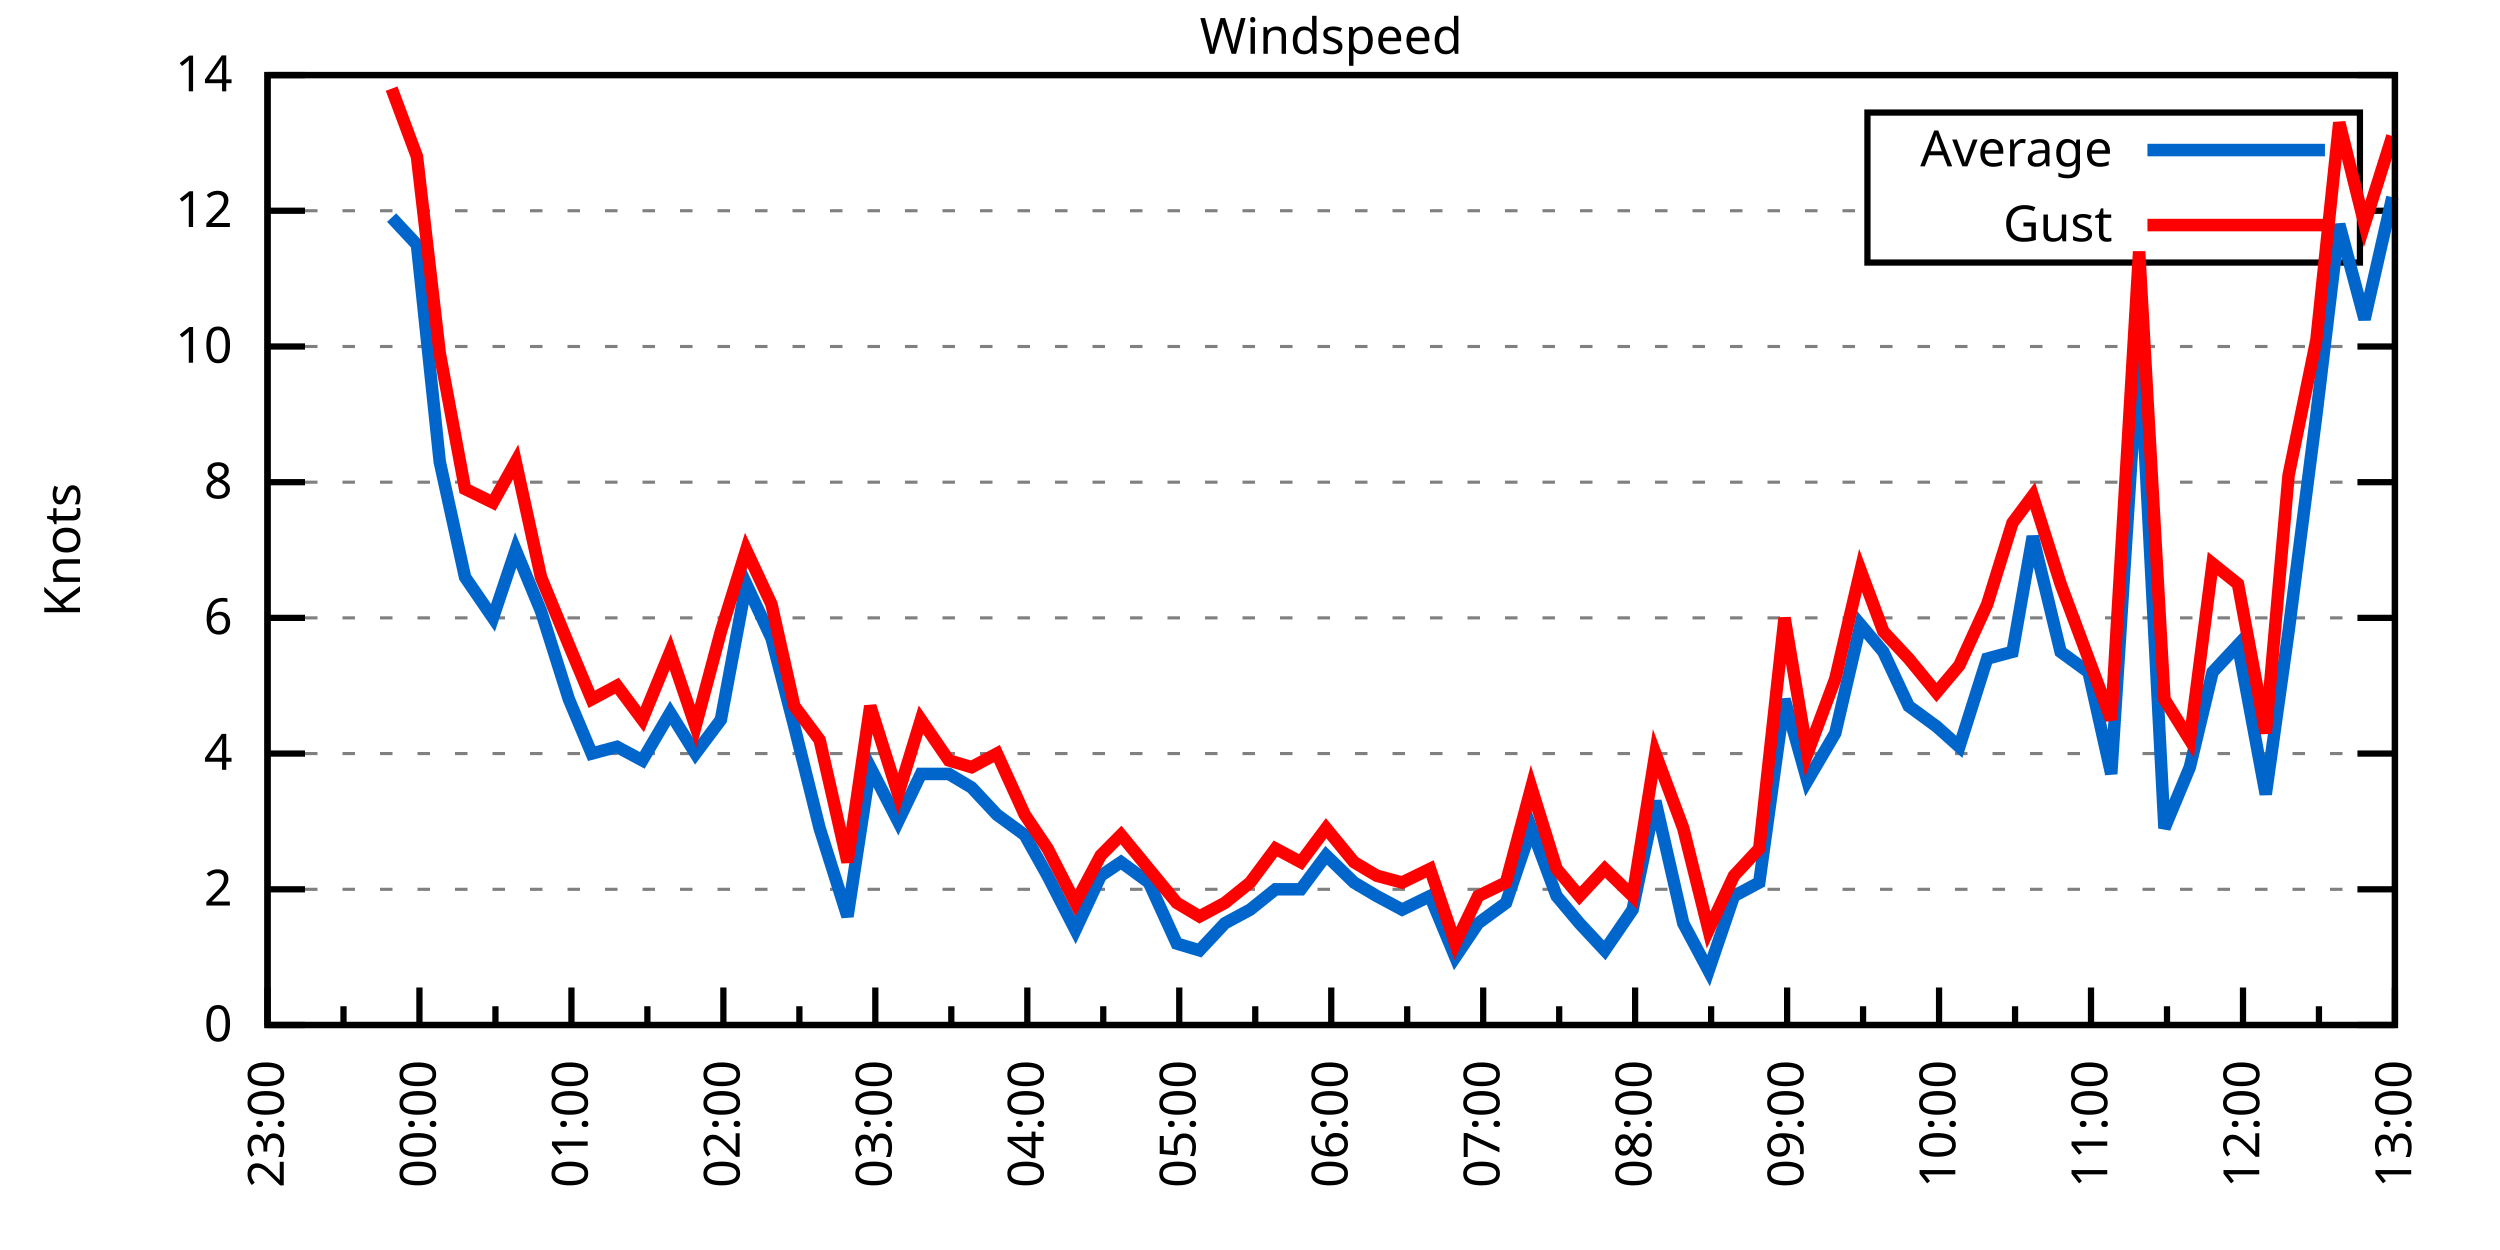
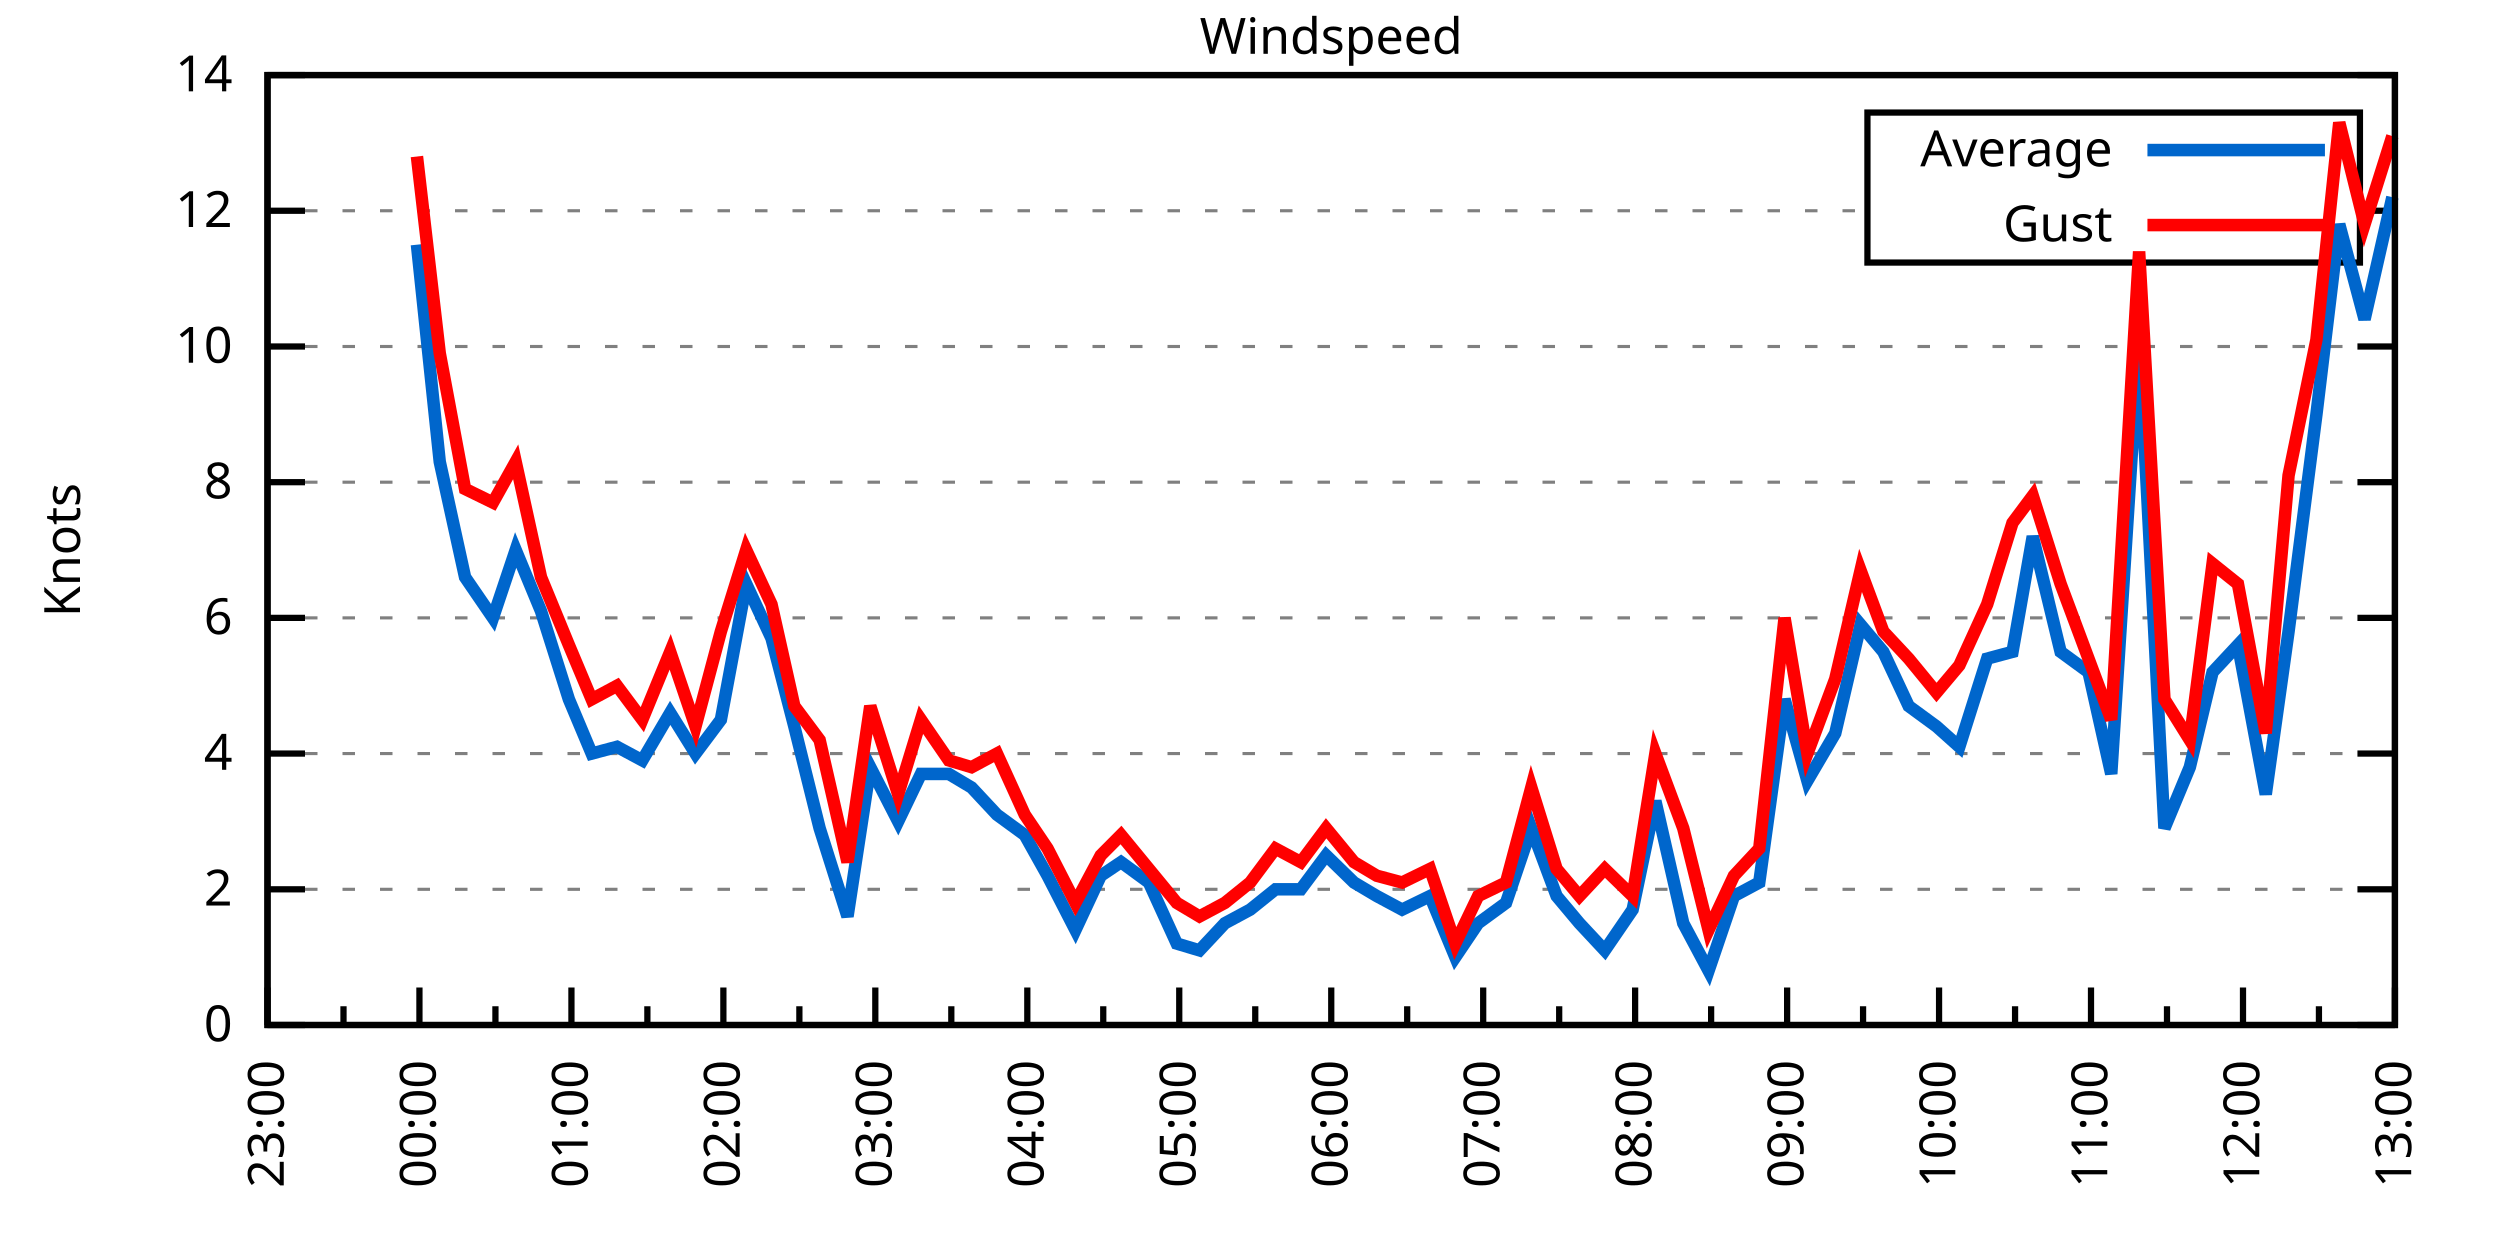
<svg xmlns="http://www.w3.org/2000/svg" xmlns:xlink="http://www.w3.org/1999/xlink" width="400" height="200" viewBox="0 0 400 200">
  <g id="gnuplot_canvas">
    <rect x="0" y="0" width="400" height="200" fill="none" />
    <defs>
      <circle id="gpDot" r="0.5" stroke-width="0.5" stroke="currentColor" />
      <path id="gpPt0" stroke-width="0.333" stroke="currentColor" d="M-1,0 h2 M0,-1 v2" />
      <path id="gpPt1" stroke-width="0.333" stroke="currentColor" d="M-1,-1 L1,1 M1,-1 L-1,1" />
      <path id="gpPt2" stroke-width="0.333" stroke="currentColor" d="M-1,0 L1,0 M0,-1 L0,1 M-1,-1 L1,1 M-1,1 L1,-1" />
      <rect id="gpPt3" stroke-width="0.333" stroke="currentColor" x="-1" y="-1" width="2" height="2" />
      <rect id="gpPt4" stroke-width="0.333" stroke="currentColor" fill="currentColor" x="-1" y="-1" width="2" height="2" />
      <circle id="gpPt5" stroke-width="0.333" stroke="currentColor" cx="0" cy="0" r="1" />
      <use xlink:href="#gpPt5" id="gpPt6" fill="currentColor" stroke="none" />
      <path id="gpPt7" stroke-width="0.333" stroke="currentColor" d="M0,-1.33 L-1.33,0.67 L1.33,0.67 z" />
      <use xlink:href="#gpPt7" id="gpPt8" fill="currentColor" stroke="none" />
      <use xlink:href="#gpPt7" id="gpPt9" stroke="currentColor" transform="rotate(180)" />
      <use xlink:href="#gpPt9" id="gpPt10" fill="currentColor" stroke="none" />
      <use xlink:href="#gpPt3" id="gpPt11" stroke="currentColor" transform="rotate(45)" />
      <use xlink:href="#gpPt11" id="gpPt12" fill="currentColor" stroke="none" />
      <path id="gpPt13" stroke-width="0.333" stroke="currentColor" d="M0,1.330 L1.265,0.411 L0.782,-1.067 L-0.782,-1.076 L-1.265,0.411 z" />
      <use xlink:href="#gpPt13" id="gpPt14" fill="currentColor" stroke="none" />
      <filter id="textbox" filterUnits="objectBoundingBox" x="0" y="0" height="1" width="1">
        <feFlood flood-color="white" flood-opacity="1" result="bgnd" />
        <feComposite in="SourceGraphic" in2="bgnd" operator="atop" />
      </filter>
      <filter id="greybox" filterUnits="objectBoundingBox" x="0" y="0" height="1" width="1">
        <feFlood flood-color="lightgrey" flood-opacity="1" result="grey" />
        <feComposite in="SourceGraphic" in2="grey" operator="atop" />
      </filter>
    </defs>
    <g fill="none" color="white" stroke="currentColor" stroke-width="1.00" stroke-linecap="butt" stroke-linejoin="miter">
</g>
    <g fill="none" color="black" stroke="currentColor" stroke-width="1.00" stroke-linecap="butt" stroke-linejoin="miter">
      <g stroke="none" shape-rendering="crispEdges">
        <polygon fill="rgb(255, 255, 255)" points="42.80,164.00 383.18,164.00 383.18,12.02 42.80,12.02 " />
      </g>
    </g>
    <g fill="none" color="black" stroke="currentColor" stroke-width="1.00" stroke-linecap="butt" stroke-linejoin="miter">
</g>
    <g fill="none" color="black" stroke="black" stroke-width="0.50" stroke-linecap="butt" stroke-linejoin="miter">
</g>
    <g fill="none" color="gray" stroke="currentColor" stroke-width="0.50" stroke-linecap="butt" stroke-linejoin="miter">
      <path stroke="gray" stroke-dasharray="2,4" class="gridline" d="M42.80,164.00 L383.19,164.00  " />
    </g>
    <g fill="none" color="gray" stroke="gray" stroke-width="1.00" stroke-linecap="butt" stroke-linejoin="miter">
</g>
    <g fill="none" color="black" stroke="currentColor" stroke-width="1.00" stroke-linecap="butt" stroke-linejoin="miter">
      <path stroke="black" d="M42.80,164.00 L48.80,164.00 M383.19,164.00 L377.19,164.00  " />
      <g transform="translate(37.20,166.60)" stroke="none" fill="black" font-family="Sans" font-size="8.00" text-anchor="end">
        <text>
          <tspan font-family="Sans"> 0</tspan>
        </text>
      </g>
    </g>
    <g fill="none" color="black" stroke="currentColor" stroke-width="1.00" stroke-linecap="butt" stroke-linejoin="miter">
</g>
    <g fill="none" color="black" stroke="black" stroke-width="0.50" stroke-linecap="butt" stroke-linejoin="miter">
</g>
    <g fill="none" color="gray" stroke="currentColor" stroke-width="0.50" stroke-linecap="butt" stroke-linejoin="miter">
      <path stroke="gray" stroke-dasharray="2,4" class="gridline" d="M42.80,142.29 L383.19,142.29  " />
    </g>
    <g fill="none" color="gray" stroke="gray" stroke-width="1.00" stroke-linecap="butt" stroke-linejoin="miter">
</g>
    <g fill="none" color="black" stroke="currentColor" stroke-width="1.00" stroke-linecap="butt" stroke-linejoin="miter">
      <path stroke="black" d="M42.80,142.29 L48.80,142.29 M383.19,142.29 L377.19,142.29  " />
      <g transform="translate(37.20,144.89)" stroke="none" fill="black" font-family="Sans" font-size="8.00" text-anchor="end">
        <text>
          <tspan font-family="Sans"> 2</tspan>
        </text>
      </g>
    </g>
    <g fill="none" color="black" stroke="currentColor" stroke-width="1.00" stroke-linecap="butt" stroke-linejoin="miter">
</g>
    <g fill="none" color="black" stroke="black" stroke-width="0.50" stroke-linecap="butt" stroke-linejoin="miter">
</g>
    <g fill="none" color="gray" stroke="currentColor" stroke-width="0.50" stroke-linecap="butt" stroke-linejoin="miter">
      <path stroke="gray" stroke-dasharray="2,4" class="gridline" d="M42.80,120.57 L383.19,120.57  " />
    </g>
    <g fill="none" color="gray" stroke="gray" stroke-width="1.00" stroke-linecap="butt" stroke-linejoin="miter">
</g>
    <g fill="none" color="black" stroke="currentColor" stroke-width="1.00" stroke-linecap="butt" stroke-linejoin="miter">
      <path stroke="black" d="M42.80,120.57 L48.80,120.57 M383.19,120.57 L377.19,120.57  " />
      <g transform="translate(37.20,123.17)" stroke="none" fill="black" font-family="Sans" font-size="8.00" text-anchor="end">
        <text>
          <tspan font-family="Sans"> 4</tspan>
        </text>
      </g>
    </g>
    <g fill="none" color="black" stroke="currentColor" stroke-width="1.00" stroke-linecap="butt" stroke-linejoin="miter">
</g>
    <g fill="none" color="black" stroke="black" stroke-width="0.50" stroke-linecap="butt" stroke-linejoin="miter">
</g>
    <g fill="none" color="gray" stroke="currentColor" stroke-width="0.50" stroke-linecap="butt" stroke-linejoin="miter">
      <path stroke="gray" stroke-dasharray="2,4" class="gridline" d="M42.80,98.86 L383.19,98.86  " />
    </g>
    <g fill="none" color="gray" stroke="gray" stroke-width="1.00" stroke-linecap="butt" stroke-linejoin="miter">
</g>
    <g fill="none" color="black" stroke="currentColor" stroke-width="1.00" stroke-linecap="butt" stroke-linejoin="miter">
      <path stroke="black" d="M42.80,98.86 L48.80,98.86 M383.19,98.86 L377.19,98.86  " />
      <g transform="translate(37.20,101.46)" stroke="none" fill="black" font-family="Sans" font-size="8.00" text-anchor="end">
        <text>
          <tspan font-family="Sans"> 6</tspan>
        </text>
      </g>
    </g>
    <g fill="none" color="black" stroke="currentColor" stroke-width="1.00" stroke-linecap="butt" stroke-linejoin="miter">
</g>
    <g fill="none" color="black" stroke="black" stroke-width="0.50" stroke-linecap="butt" stroke-linejoin="miter">
</g>
    <g fill="none" color="gray" stroke="currentColor" stroke-width="0.50" stroke-linecap="butt" stroke-linejoin="miter">
      <path stroke="gray" stroke-dasharray="2,4" class="gridline" d="M42.80,77.15 L383.19,77.15  " />
    </g>
    <g fill="none" color="gray" stroke="gray" stroke-width="1.00" stroke-linecap="butt" stroke-linejoin="miter">
</g>
    <g fill="none" color="black" stroke="currentColor" stroke-width="1.00" stroke-linecap="butt" stroke-linejoin="miter">
      <path stroke="black" d="M42.80,77.15 L48.80,77.15 M383.19,77.15 L377.19,77.15  " />
      <g transform="translate(37.20,79.75)" stroke="none" fill="black" font-family="Sans" font-size="8.00" text-anchor="end">
        <text>
          <tspan font-family="Sans"> 8</tspan>
        </text>
      </g>
    </g>
    <g fill="none" color="black" stroke="currentColor" stroke-width="1.00" stroke-linecap="butt" stroke-linejoin="miter">
</g>
    <g fill="none" color="black" stroke="black" stroke-width="0.50" stroke-linecap="butt" stroke-linejoin="miter">
</g>
    <g fill="none" color="gray" stroke="currentColor" stroke-width="0.50" stroke-linecap="butt" stroke-linejoin="miter">
      <path stroke="gray" stroke-dasharray="2,4" class="gridline" d="M42.80,55.44 L383.19,55.44  " />
    </g>
    <g fill="none" color="gray" stroke="gray" stroke-width="1.00" stroke-linecap="butt" stroke-linejoin="miter">
</g>
    <g fill="none" color="black" stroke="currentColor" stroke-width="1.00" stroke-linecap="butt" stroke-linejoin="miter">
      <path stroke="black" d="M42.80,55.44 L48.80,55.44 M383.19,55.44 L377.19,55.44  " />
      <g transform="translate(37.20,58.04)" stroke="none" fill="black" font-family="Sans" font-size="8.00" text-anchor="end">
        <text>
          <tspan font-family="Sans"> 10</tspan>
        </text>
      </g>
    </g>
    <g fill="none" color="black" stroke="currentColor" stroke-width="1.00" stroke-linecap="butt" stroke-linejoin="miter">
</g>
    <g fill="none" color="black" stroke="black" stroke-width="0.50" stroke-linecap="butt" stroke-linejoin="miter">
</g>
    <g fill="none" color="gray" stroke="currentColor" stroke-width="0.50" stroke-linecap="butt" stroke-linejoin="miter">
      <path stroke="gray" stroke-dasharray="2,4" class="gridline" d="M42.80,33.72 L298.79,33.72 M377.59,33.72 L383.19,33.72  " />
    </g>
    <g fill="none" color="gray" stroke="gray" stroke-width="1.00" stroke-linecap="butt" stroke-linejoin="miter">
</g>
    <g fill="none" color="black" stroke="currentColor" stroke-width="1.00" stroke-linecap="butt" stroke-linejoin="miter">
      <path stroke="black" d="M42.80,33.72 L48.80,33.72 M383.19,33.72 L377.19,33.72  " />
      <g transform="translate(37.20,36.32)" stroke="none" fill="black" font-family="Sans" font-size="8.00" text-anchor="end">
        <text>
          <tspan font-family="Sans"> 12</tspan>
        </text>
      </g>
    </g>
    <g fill="none" color="black" stroke="currentColor" stroke-width="1.00" stroke-linecap="butt" stroke-linejoin="miter">
</g>
    <g fill="none" color="black" stroke="black" stroke-width="0.50" stroke-linecap="butt" stroke-linejoin="miter">
</g>
    <g fill="none" color="gray" stroke="currentColor" stroke-width="0.50" stroke-linecap="butt" stroke-linejoin="miter">
      <path stroke="gray" stroke-dasharray="2,4" class="gridline" d="M42.80,12.01 L383.19,12.01  " />
    </g>
    <g fill="none" color="gray" stroke="gray" stroke-width="1.00" stroke-linecap="butt" stroke-linejoin="miter">
</g>
    <g fill="none" color="black" stroke="currentColor" stroke-width="1.00" stroke-linecap="butt" stroke-linejoin="miter">
      <path stroke="black" d="M42.80,12.01 L48.80,12.01 M383.19,12.01 L377.19,12.01  " />
      <g transform="translate(37.20,14.61)" stroke="none" fill="black" font-family="Sans" font-size="8.00" text-anchor="end">
        <text>
          <tspan font-family="Sans"> 14</tspan>
        </text>
      </g>
    </g>
    <g fill="none" color="black" stroke="currentColor" stroke-width="1.00" stroke-linecap="butt" stroke-linejoin="miter">
      <path stroke="black" d="M42.80,164.00 L42.80,158.00  " />
      <g transform="translate(45.40,169.60) rotate(270)" stroke="none" fill="black" font-family="Sans" font-size="8.00" text-anchor="end">
        <text>
          <tspan font-family="Sans">23:00</tspan>
        </text>
      </g>
    </g>
    <g fill="none" color="black" stroke="currentColor" stroke-width="1.00" stroke-linecap="butt" stroke-linejoin="miter">
      <path stroke="black" d="M54.96,164.00 L54.96,161.00 M67.11,164.00 L67.11,158.00  " />
      <g transform="translate(69.71,169.60) rotate(270)" stroke="none" fill="black" font-family="Sans" font-size="8.00" text-anchor="end">
        <text>
          <tspan font-family="Sans">00:00</tspan>
        </text>
      </g>
    </g>
    <g fill="none" color="black" stroke="currentColor" stroke-width="1.00" stroke-linecap="butt" stroke-linejoin="miter">
      <path stroke="black" d="M79.27,164.00 L79.27,161.00 M91.43,164.00 L91.43,158.00  " />
      <g transform="translate(94.03,169.60) rotate(270)" stroke="none" fill="black" font-family="Sans" font-size="8.00" text-anchor="end">
        <text>
          <tspan font-family="Sans">01:00</tspan>
        </text>
      </g>
    </g>
    <g fill="none" color="black" stroke="currentColor" stroke-width="1.00" stroke-linecap="butt" stroke-linejoin="miter">
      <path stroke="black" d="M103.58,164.00 L103.58,161.00 M115.74,164.00 L115.74,158.00  " />
      <g transform="translate(118.34,169.60) rotate(270)" stroke="none" fill="black" font-family="Sans" font-size="8.00" text-anchor="end">
        <text>
          <tspan font-family="Sans">02:00</tspan>
        </text>
      </g>
    </g>
    <g fill="none" color="black" stroke="currentColor" stroke-width="1.00" stroke-linecap="butt" stroke-linejoin="miter">
      <path stroke="black" d="M127.90,164.00 L127.90,161.00 M140.05,164.00 L140.05,158.00  " />
      <g transform="translate(142.65,169.60) rotate(270)" stroke="none" fill="black" font-family="Sans" font-size="8.00" text-anchor="end">
        <text>
          <tspan font-family="Sans">03:00</tspan>
        </text>
      </g>
    </g>
    <g fill="none" color="black" stroke="currentColor" stroke-width="1.00" stroke-linecap="butt" stroke-linejoin="miter">
      <path stroke="black" d="M152.21,164.00 L152.21,161.00 M164.37,164.00 L164.37,158.00  " />
      <g transform="translate(166.97,169.60) rotate(270)" stroke="none" fill="black" font-family="Sans" font-size="8.00" text-anchor="end">
        <text>
          <tspan font-family="Sans">04:00</tspan>
        </text>
      </g>
    </g>
    <g fill="none" color="black" stroke="currentColor" stroke-width="1.00" stroke-linecap="butt" stroke-linejoin="miter">
      <path stroke="black" d="M176.52,164.00 L176.52,161.00 M188.68,164.00 L188.68,158.00  " />
      <g transform="translate(191.28,169.60) rotate(270)" stroke="none" fill="black" font-family="Sans" font-size="8.00" text-anchor="end">
        <text>
          <tspan font-family="Sans">05:00</tspan>
        </text>
      </g>
    </g>
    <g fill="none" color="black" stroke="currentColor" stroke-width="1.00" stroke-linecap="butt" stroke-linejoin="miter">
      <path stroke="black" d="M200.84,164.00 L200.84,161.00 M213.00,164.00 L213.00,158.00  " />
      <g transform="translate(215.60,169.60) rotate(270)" stroke="none" fill="black" font-family="Sans" font-size="8.00" text-anchor="end">
        <text>
          <tspan font-family="Sans">06:00</tspan>
        </text>
      </g>
    </g>
    <g fill="none" color="black" stroke="currentColor" stroke-width="1.00" stroke-linecap="butt" stroke-linejoin="miter">
      <path stroke="black" d="M225.15,164.00 L225.15,161.00 M237.31,164.00 L237.31,158.00  " />
      <g transform="translate(239.91,169.60) rotate(270)" stroke="none" fill="black" font-family="Sans" font-size="8.00" text-anchor="end">
        <text>
          <tspan font-family="Sans">07:00</tspan>
        </text>
      </g>
    </g>
    <g fill="none" color="black" stroke="currentColor" stroke-width="1.00" stroke-linecap="butt" stroke-linejoin="miter">
      <path stroke="black" d="M249.47,164.00 L249.47,161.00 M261.62,164.00 L261.62,158.00  " />
      <g transform="translate(264.22,169.60) rotate(270)" stroke="none" fill="black" font-family="Sans" font-size="8.00" text-anchor="end">
        <text>
          <tspan font-family="Sans">08:00</tspan>
        </text>
      </g>
    </g>
    <g fill="none" color="black" stroke="currentColor" stroke-width="1.00" stroke-linecap="butt" stroke-linejoin="miter">
      <path stroke="black" d="M273.78,164.00 L273.78,161.00 M285.94,164.00 L285.94,158.00  " />
      <g transform="translate(288.54,169.60) rotate(270)" stroke="none" fill="black" font-family="Sans" font-size="8.00" text-anchor="end">
        <text>
          <tspan font-family="Sans">09:00</tspan>
        </text>
      </g>
    </g>
    <g fill="none" color="black" stroke="currentColor" stroke-width="1.00" stroke-linecap="butt" stroke-linejoin="miter">
      <path stroke="black" d="M298.09,164.00 L298.09,161.00 M310.25,164.00 L310.25,158.00  " />
      <g transform="translate(312.85,169.60) rotate(270)" stroke="none" fill="black" font-family="Sans" font-size="8.00" text-anchor="end">
        <text>
          <tspan font-family="Sans">10:00</tspan>
        </text>
      </g>
    </g>
    <g fill="none" color="black" stroke="currentColor" stroke-width="1.00" stroke-linecap="butt" stroke-linejoin="miter">
      <path stroke="black" d="M322.41,164.00 L322.41,161.00 M334.56,164.00 L334.56,158.00  " />
      <g transform="translate(337.16,169.60) rotate(270)" stroke="none" fill="black" font-family="Sans" font-size="8.00" text-anchor="end">
        <text>
          <tspan font-family="Sans">11:00</tspan>
        </text>
      </g>
    </g>
    <g fill="none" color="black" stroke="currentColor" stroke-width="1.00" stroke-linecap="butt" stroke-linejoin="miter">
      <path stroke="black" d="M346.72,164.00 L346.72,161.00 M358.88,164.00 L358.88,158.00  " />
      <g transform="translate(361.48,169.60) rotate(270)" stroke="none" fill="black" font-family="Sans" font-size="8.00" text-anchor="end">
        <text>
          <tspan font-family="Sans">12:00</tspan>
        </text>
      </g>
    </g>
    <g fill="none" color="black" stroke="currentColor" stroke-width="1.00" stroke-linecap="butt" stroke-linejoin="miter">
      <path stroke="black" d="M371.03,164.00 L371.03,161.00 M383.19,164.00 L383.19,158.00  " />
      <g transform="translate(385.79,169.60) rotate(270)" stroke="none" fill="black" font-family="Sans" font-size="8.00" text-anchor="end">
        <text>
          <tspan font-family="Sans">13:00</tspan>
        </text>
      </g>
    </g>
    <g fill="none" color="black" stroke="currentColor" stroke-width="1.00" stroke-linecap="butt" stroke-linejoin="miter">
</g>
    <g fill="none" color="black" stroke="currentColor" stroke-width="1.00" stroke-linecap="butt" stroke-linejoin="miter">
      <path stroke="black" d="M42.80,12.01 L42.80,164.00 L383.19,164.00 L383.19,12.01 L42.80,12.01 Z  " />
    </g>
    <g fill="none" color="black" stroke="currentColor" stroke-width="1.00" stroke-linecap="butt" stroke-linejoin="miter">
      <g transform="translate(12.80,88.01) rotate(270)" stroke="none" fill="black" font-family="Sans" font-size="8.00" text-anchor="middle">
        <text>
          <tspan font-family="Sans">Knots</tspan>
        </text>
      </g>
    </g>
    <g fill="none" color="black" stroke="currentColor" stroke-width="1.00" stroke-linecap="butt" stroke-linejoin="miter">
</g>
    <g fill="none" color="black" stroke="currentColor" stroke-width="1.00" stroke-linecap="butt" stroke-linejoin="miter">
      <path stroke="black" d="M298.79,42.01 L298.79,18.01 L377.59,18.01 L377.59,42.01 L298.79,42.01 Z  " />
    </g>
    <g id="Windspeed_plot_1">
      <g fill="none" color="white" stroke="black" stroke-width="2.00" stroke-linecap="butt" stroke-linejoin="miter">
</g>
      <g fill="none" color="black" stroke="currentColor" stroke-width="2.00" stroke-linecap="butt" stroke-linejoin="miter">
        <g transform="translate(337.99,26.61)" stroke="none" fill="black" font-family="Sans" font-size="8.00" text-anchor="end">
          <text>
            <tspan font-family="Sans">Average</tspan>
          </text>
        </g>
      </g>
      <g fill="none" color="black" stroke="currentColor" stroke-width="2.00" stroke-linecap="butt" stroke-linejoin="miter">
-         <path stroke="rgb(  0, 102, 204)" d="M343.59,24.01 L371.99,24.01 M62.66,34.81 L66.71,39.15 L70.36,73.89 L74.41,92.35 L78.87,98.86 L82.51,88.00   L86.56,97.78 L91.02,111.89 L94.67,120.57 L98.72,119.49 L102.77,121.66 L107.23,114.06 L111.28,120.57 L115.34,115.15   L119.39,93.43 L123.44,102.12 L127.09,116.23 L131.14,132.52 L135.60,146.63 L139.24,122.75 L143.70,131.43 L147.35,123.83   L151.81,123.83 L155.45,126.00 L159.51,130.35 L163.96,133.60 L167.61,140.12 L172.07,148.80 L176.12,140.12 L179.36,137.94   L183.82,141.20 L188.28,150.97 L191.92,152.06 L195.98,147.72 L200.03,145.54 L204.08,142.29 L208.13,142.29 L212.18,136.86   L216.64,141.20 L220.29,143.37 L224.34,145.54 L228.80,143.37 L232.85,153.14 L236.50,147.72 L240.96,144.46 L245.01,132.52   L249.06,143.37 L252.71,147.72 L256.76,152.06 L261.22,145.54 L264.86,128.17 L269.32,147.72 L273.37,155.31 L277.43,143.37   L281.48,141.20 L285.53,111.89 L289.18,124.92 L293.64,117.32 L297.69,99.95 L301.33,104.29 L305.39,112.97 L309.84,116.23   L313.49,119.49 L317.95,105.38 L322.00,104.29 L325.24,85.83 L329.70,104.29 L334.16,107.55 L337.80,123.83 L342.26,54.35   L346.31,132.52 L350.37,122.75 L354.01,107.55 L358.07,103.20 L362.52,127.09 L366.17,101.03 L370.63,66.29 L374.28,35.89   L378.33,51.09 L382.78,31.55  " />
+         <path stroke="rgb(  0, 102, 204)" d="M343.59,24.01 L371.99,24.01 M66.71,39.15 L70.36,73.89 L74.41,92.35 L78.87,98.86 L82.51,88.00 L86.56,97.78   L91.02,111.89 L94.67,120.57 L98.72,119.49 L102.77,121.66 L107.23,114.06 L111.28,120.57 L115.34,115.15 L119.39,93.43   L123.44,102.12 L127.09,116.23 L131.14,132.52 L135.60,146.63 L139.24,122.75 L143.70,131.43 L147.35,123.83 L151.81,123.83   L155.45,126.00 L159.51,130.35 L163.96,133.60 L167.61,140.12 L172.07,148.80 L176.12,140.12 L179.36,137.94 L183.82,141.20   L188.28,150.97 L191.92,152.06 L195.98,147.72 L200.03,145.54 L204.08,142.29 L208.13,142.29 L212.18,136.86 L216.64,141.20   L220.29,143.37 L224.34,145.54 L228.80,143.37 L232.85,153.14 L236.50,147.72 L240.96,144.46 L245.01,132.52 L249.06,143.37   L252.71,147.72 L256.76,152.06 L261.22,145.54 L264.86,128.17 L269.32,147.72 L273.37,155.31 L277.43,143.37 L281.48,141.20   L285.53,111.89 L289.18,124.92 L293.64,117.32 L297.69,99.95 L301.33,104.29 L305.39,112.97 L309.84,116.23 L313.49,119.49   L317.95,105.38 L322.00,104.29 L325.24,85.83 L329.70,104.29 L334.16,107.55 L337.80,123.83 L342.26,54.35 L346.31,132.52   L350.37,122.75 L354.01,107.55 L358.07,103.20 L362.52,127.09 L366.17,101.03 L370.63,66.29 L374.28,35.89 L378.33,51.09   L382.78,31.55  " />
      </g>
    </g>
    <g id="Windspeed_plot_2">
      <g fill="none" color="black" stroke="currentColor" stroke-width="2.00" stroke-linecap="butt" stroke-linejoin="miter">
        <g transform="translate(337.99,38.61)" stroke="none" fill="black" font-family="Sans" font-size="8.00" text-anchor="end">
          <text>
            <tspan font-family="Sans">Gust</tspan>
          </text>
        </g>
      </g>
      <g fill="none" color="black" stroke="currentColor" stroke-width="2.00" stroke-linecap="butt" stroke-linejoin="miter">
-         <path stroke="rgb(255,   0,   0)" d="M343.59,36.01 L371.99,36.01 M62.66,14.18 L66.71,25.04 L70.36,56.52 L74.41,78.23 L78.87,80.41 L82.51,73.89   L86.56,92.35 L91.02,103.20 L94.67,111.89 L98.72,109.72 L102.77,115.15 L107.23,104.29 L111.28,116.23 L115.34,101.03   L119.39,88.00 L123.44,96.69 L127.09,112.97 L131.14,118.40 L135.60,137.94 L139.24,112.97 L143.70,127.09 L147.35,115.15   L151.81,121.66 L155.45,122.75 L159.51,120.57 L163.96,130.35 L167.61,135.77 L172.07,144.46 L176.12,136.86 L179.36,133.60   L183.82,139.03 L188.28,144.46 L191.92,146.63 L195.98,144.46 L200.03,141.20 L204.08,135.77 L208.13,137.94 L212.18,132.52   L216.64,137.94 L220.29,140.12 L224.34,141.20 L228.80,139.03 L232.85,150.97 L236.50,143.37 L240.96,141.20 L245.01,126.00   L249.06,139.03 L252.71,143.37 L256.76,139.03 L261.22,143.37 L264.86,120.57 L269.32,132.52 L273.37,148.80 L277.43,140.12   L281.48,135.77 L285.53,98.86 L289.18,120.57 L293.64,108.63 L297.69,91.26 L301.33,101.03 L305.39,105.38 L309.84,110.80   L313.49,106.46 L317.95,96.69 L322.00,83.66 L325.24,79.32 L329.70,93.43 L334.16,105.38 L337.80,115.15 L342.26,40.24   L346.31,111.89 L350.37,118.40 L354.01,90.18 L358.07,93.43 L362.52,117.32 L366.17,76.06 L370.63,54.35 L374.28,19.61   L378.33,35.89 L382.78,21.78  " />
+         <path stroke="rgb(255,   0,   0)" d="M343.59,36.01 L371.99,36.01 M66.71,25.04 L70.36,56.52 L74.41,78.23 L78.87,80.41 L82.51,73.89 L86.56,92.35   L91.02,103.20 L94.67,111.89 L98.72,109.72 L102.77,115.15 L107.23,104.29 L111.28,116.23 L115.34,101.03 L119.39,88.00   L123.44,96.69 L127.09,112.97 L131.14,118.40 L135.60,137.94 L139.24,112.97 L143.70,127.09 L147.35,115.15 L151.81,121.66   L155.45,122.75 L159.51,120.57 L163.96,130.35 L167.61,135.77 L172.07,144.46 L176.12,136.86 L179.36,133.60 L183.82,139.03   L188.28,144.46 L191.92,146.63 L195.98,144.46 L200.03,141.20 L204.08,135.77 L208.13,137.94 L212.18,132.52 L216.64,137.94   L220.29,140.12 L224.34,141.20 L228.80,139.03 L232.85,150.97 L236.50,143.37 L240.96,141.20 L245.01,126.00 L249.06,139.03   L252.71,143.37 L256.76,139.03 L261.22,143.37 L264.86,120.57 L269.32,132.52 L273.37,148.80 L277.43,140.12 L281.48,135.77   L285.53,98.86 L289.18,120.57 L293.64,108.63 L297.69,91.26 L301.33,101.03 L305.39,105.38 L309.84,110.80 L313.49,106.46   L317.95,96.69 L322.00,83.66 L325.24,79.32 L329.70,93.43 L334.16,105.38 L337.80,115.15 L342.26,40.24 L346.31,111.89   L350.37,118.40 L354.01,90.18 L358.07,93.43 L362.52,117.32 L366.17,76.06 L370.63,54.35 L374.28,19.61 L378.33,35.89   L382.78,21.78  " />
      </g>
    </g>
    <g fill="none" color="black" stroke="currentColor" stroke-width="2.00" stroke-linecap="butt" stroke-linejoin="miter">
</g>
    <g fill="none" color="black" stroke="black" stroke-width="1.00" stroke-linecap="butt" stroke-linejoin="miter">
</g>
    <g fill="none" color="black" stroke="currentColor" stroke-width="1.00" stroke-linecap="butt" stroke-linejoin="miter">
      <path stroke="black" d="M42.80,12.01 L42.80,164.00 L383.19,164.00 L383.19,12.01 L42.80,12.01 Z  " />
    </g>
    <g fill="none" color="black" stroke="currentColor" stroke-width="1.00" stroke-linecap="butt" stroke-linejoin="miter">
      <g transform="translate(212.99,8.61)" stroke="none" fill="black" font-family="Sans" font-size="8.00" text-anchor="middle">
        <text>
          <tspan font-family="Sans">Windspeed</tspan>
        </text>
      </g>
    </g>
    <g fill="none" color="black" stroke="currentColor" stroke-width="1.00" stroke-linecap="butt" stroke-linejoin="miter">
</g>
  </g>
</svg>
